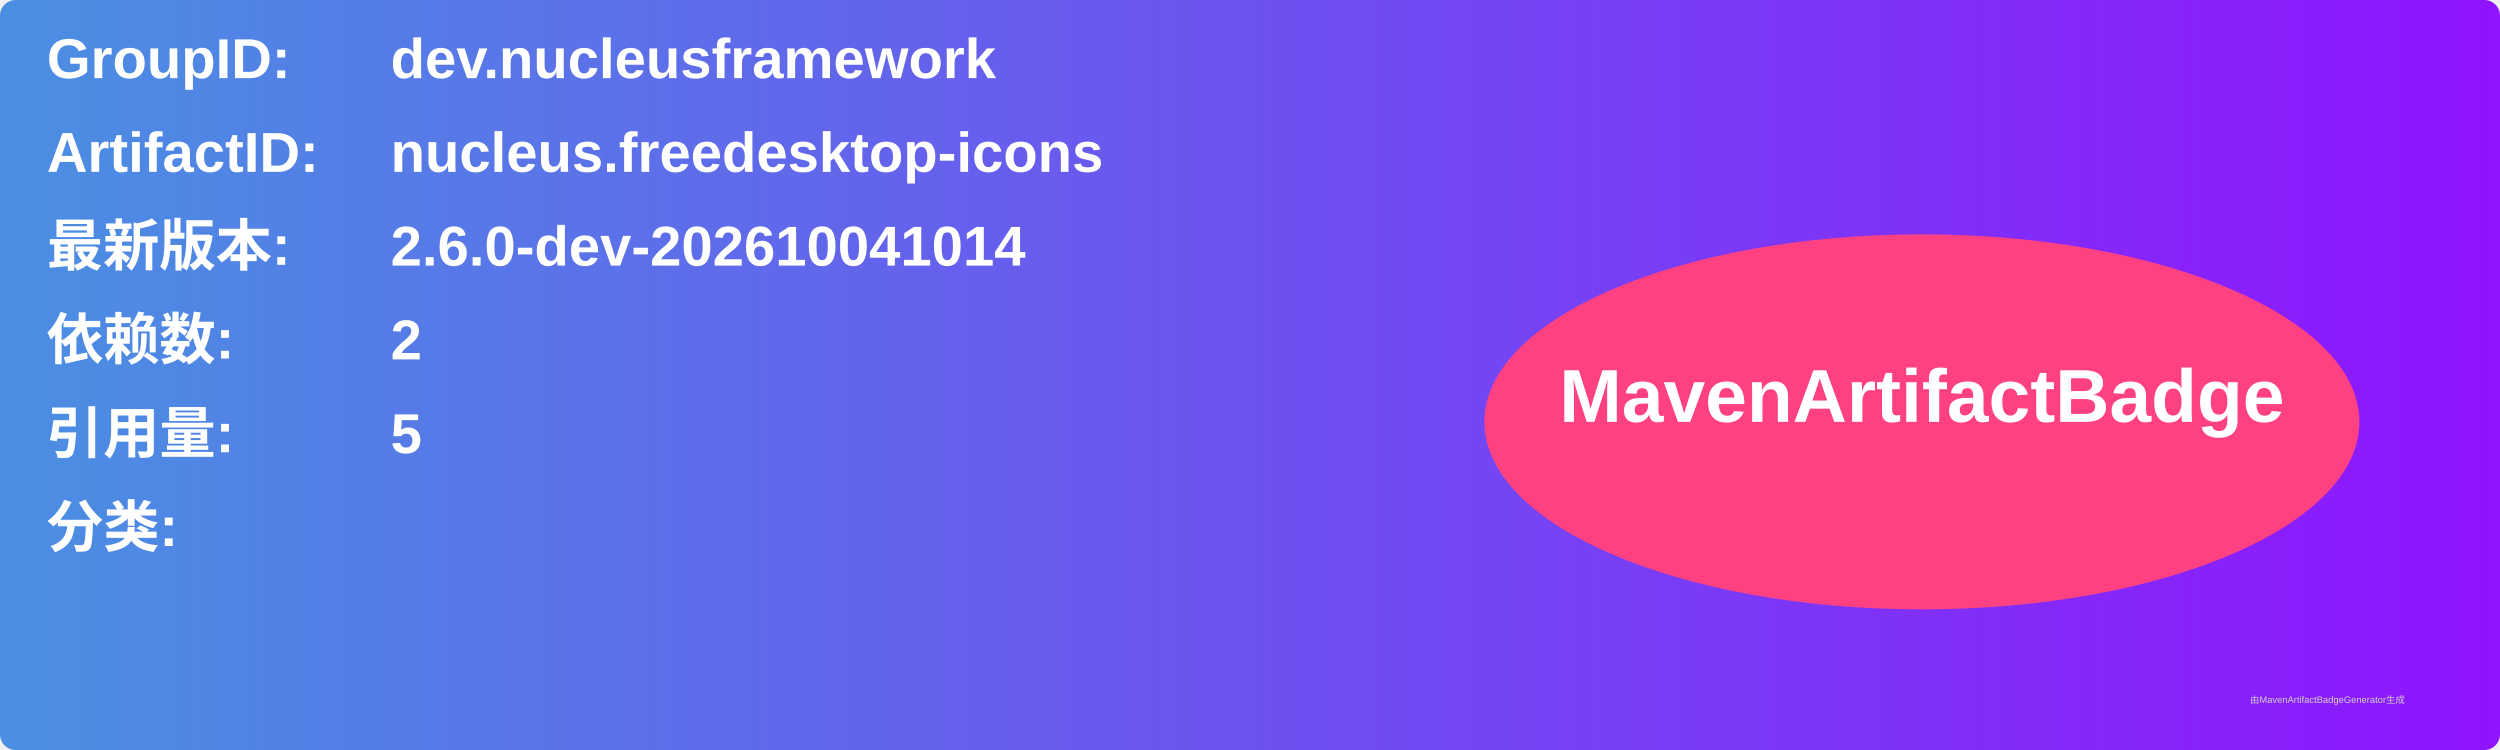
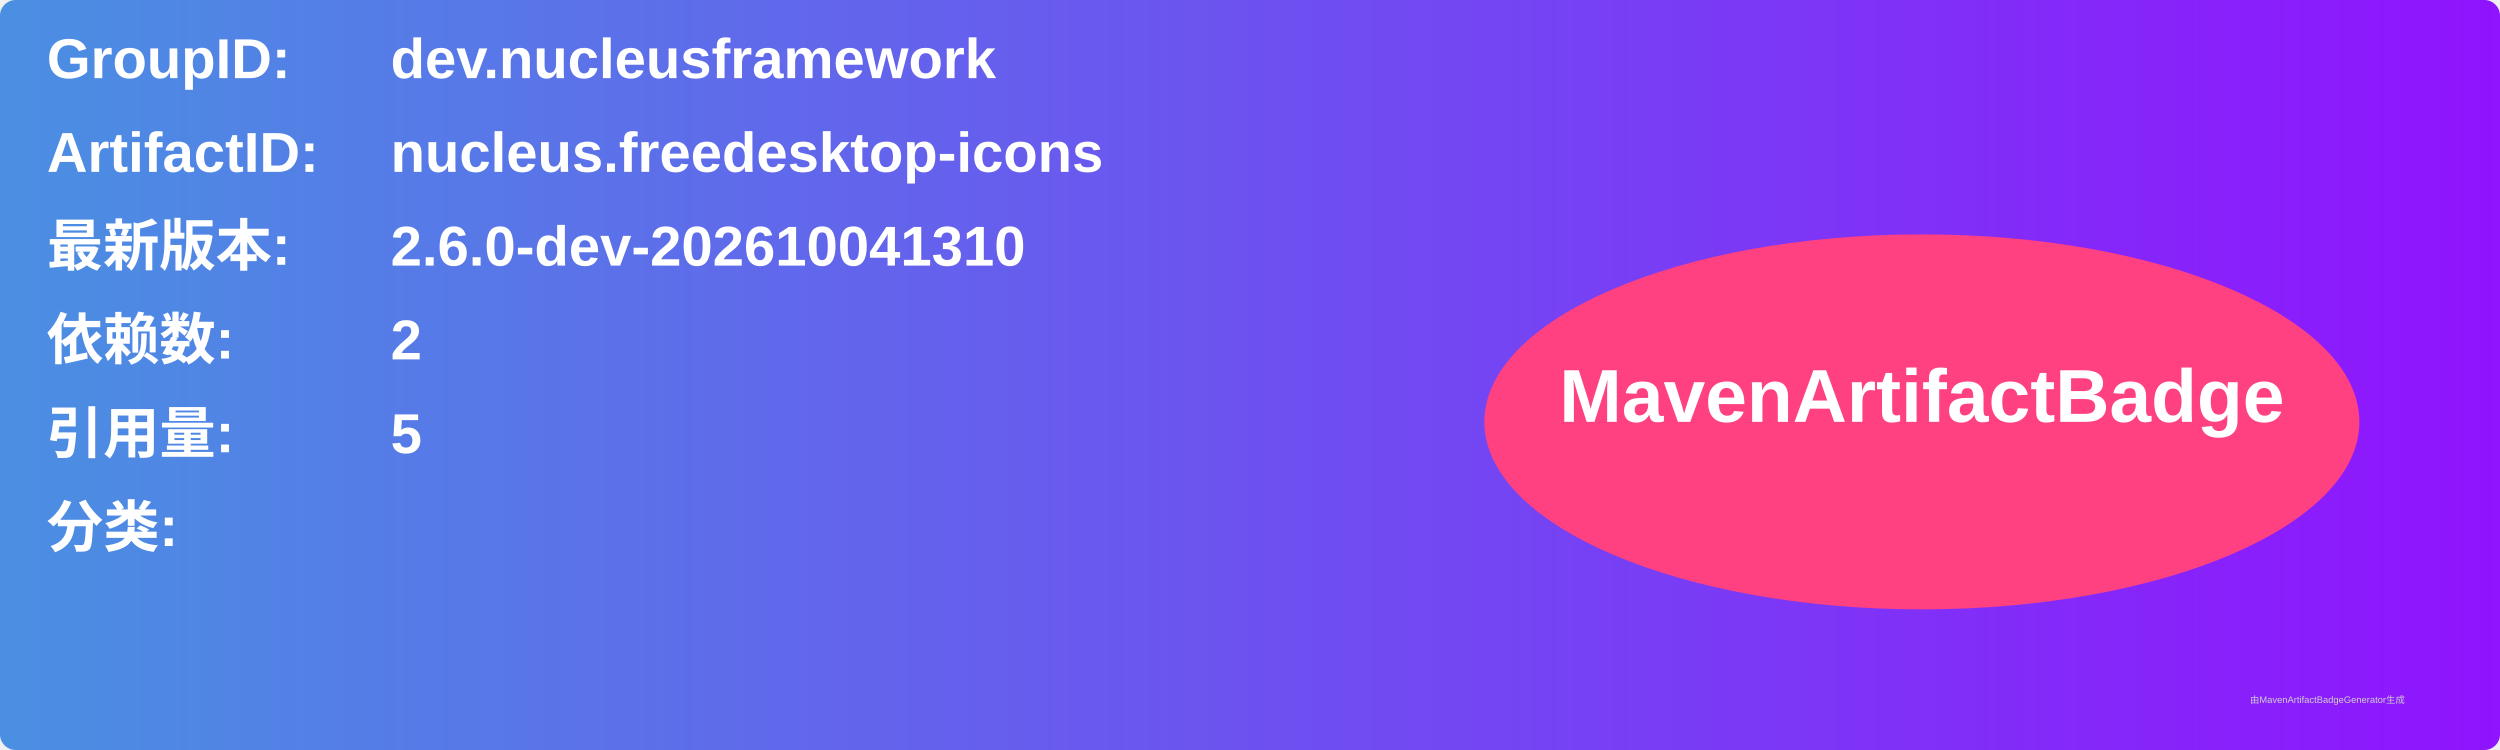
<svg xmlns="http://www.w3.org/2000/svg" width="800" height="240" viewBox="0 0 800 240">
  <linearGradient id="grad" x1="0%" y1="0%" x2="100%" y2="0%">
    <stop offset="0%" stop-color="#4a90e2" />
    <stop offset="100%" stop-color="#9013fe" />
  </linearGradient>
  <rect width="100%" height="100%" rx="5" ry="5" fill="url(#grad)" />
  <g transform="translate(15, 15)">
    <text x="0" y="10" font-family="Arial" font-size="18" fill="white" font-weight="bold" width="260">GroupID:</text>
    <text x="110" y="10" font-family="Arial" font-size="18" fill="white" font-weight="bold" width="460">dev.nucleusframework</text>
    <text x="0" y="40" font-family="Arial" font-size="18" fill="white" font-weight="bold" width="260">ArtifactID:</text>
    <text x="110" y="40" font-family="Arial" font-size="18" fill="white" font-weight="bold" width="460">nucleus.freedesktop-icons</text>
    <text x="0" y="70" font-family="Arial" font-size="18" fill="white" font-weight="bold">最新版本:</text>
    <text x="110" y="70" font-family="Arial" font-size="18" fill="white" font-weight="bold">
-       <tspan font-weight="bold">2.6.0-dev-202610041014</tspan>
+       <tspan font-weight="bold">2.6.0-dev-202610041310</tspan>
    </text>
    <text x="0" y="100" font-family="Arial" font-size="18" fill="white" font-weight="bold">依赖数: </text>
    <text x="110" y="100" font-family="Arial" font-size="18" fill="white">
      <tspan font-weight="bold">2</tspan>
    </text>
    <text x="0" y="130" font-family="Arial" font-size="18" fill="white" font-weight="bold">引用量: </text>
    <text x="110" y="130" font-family="Arial" font-size="18" fill="white">
      <tspan font-weight="bold">5</tspan>
    </text>
    <text x="0" y="160" font-family="Arial" font-size="18" fill="white" font-weight="bold">分类:</text>
    <text x="10" y="190" font-family="Arial" font-size="10" fill="white">
      <tspan font-weight="bold" />
    </text>
    <ellipse cx="600" cy="120" rx="140" ry="60" fill="#ff4081" />
    <text x="600" y="120" text-anchor="middle" font-family="Arial" font-size="24" fill="white" font-weight="bold">MavenArtifactBadge</text>
  </g>
  <text x="720" y="225" font-family="Arial" font-size="3" fill="#d0d0d0">由MavenArtifactBadgeGenerator生成</text>
</svg>
